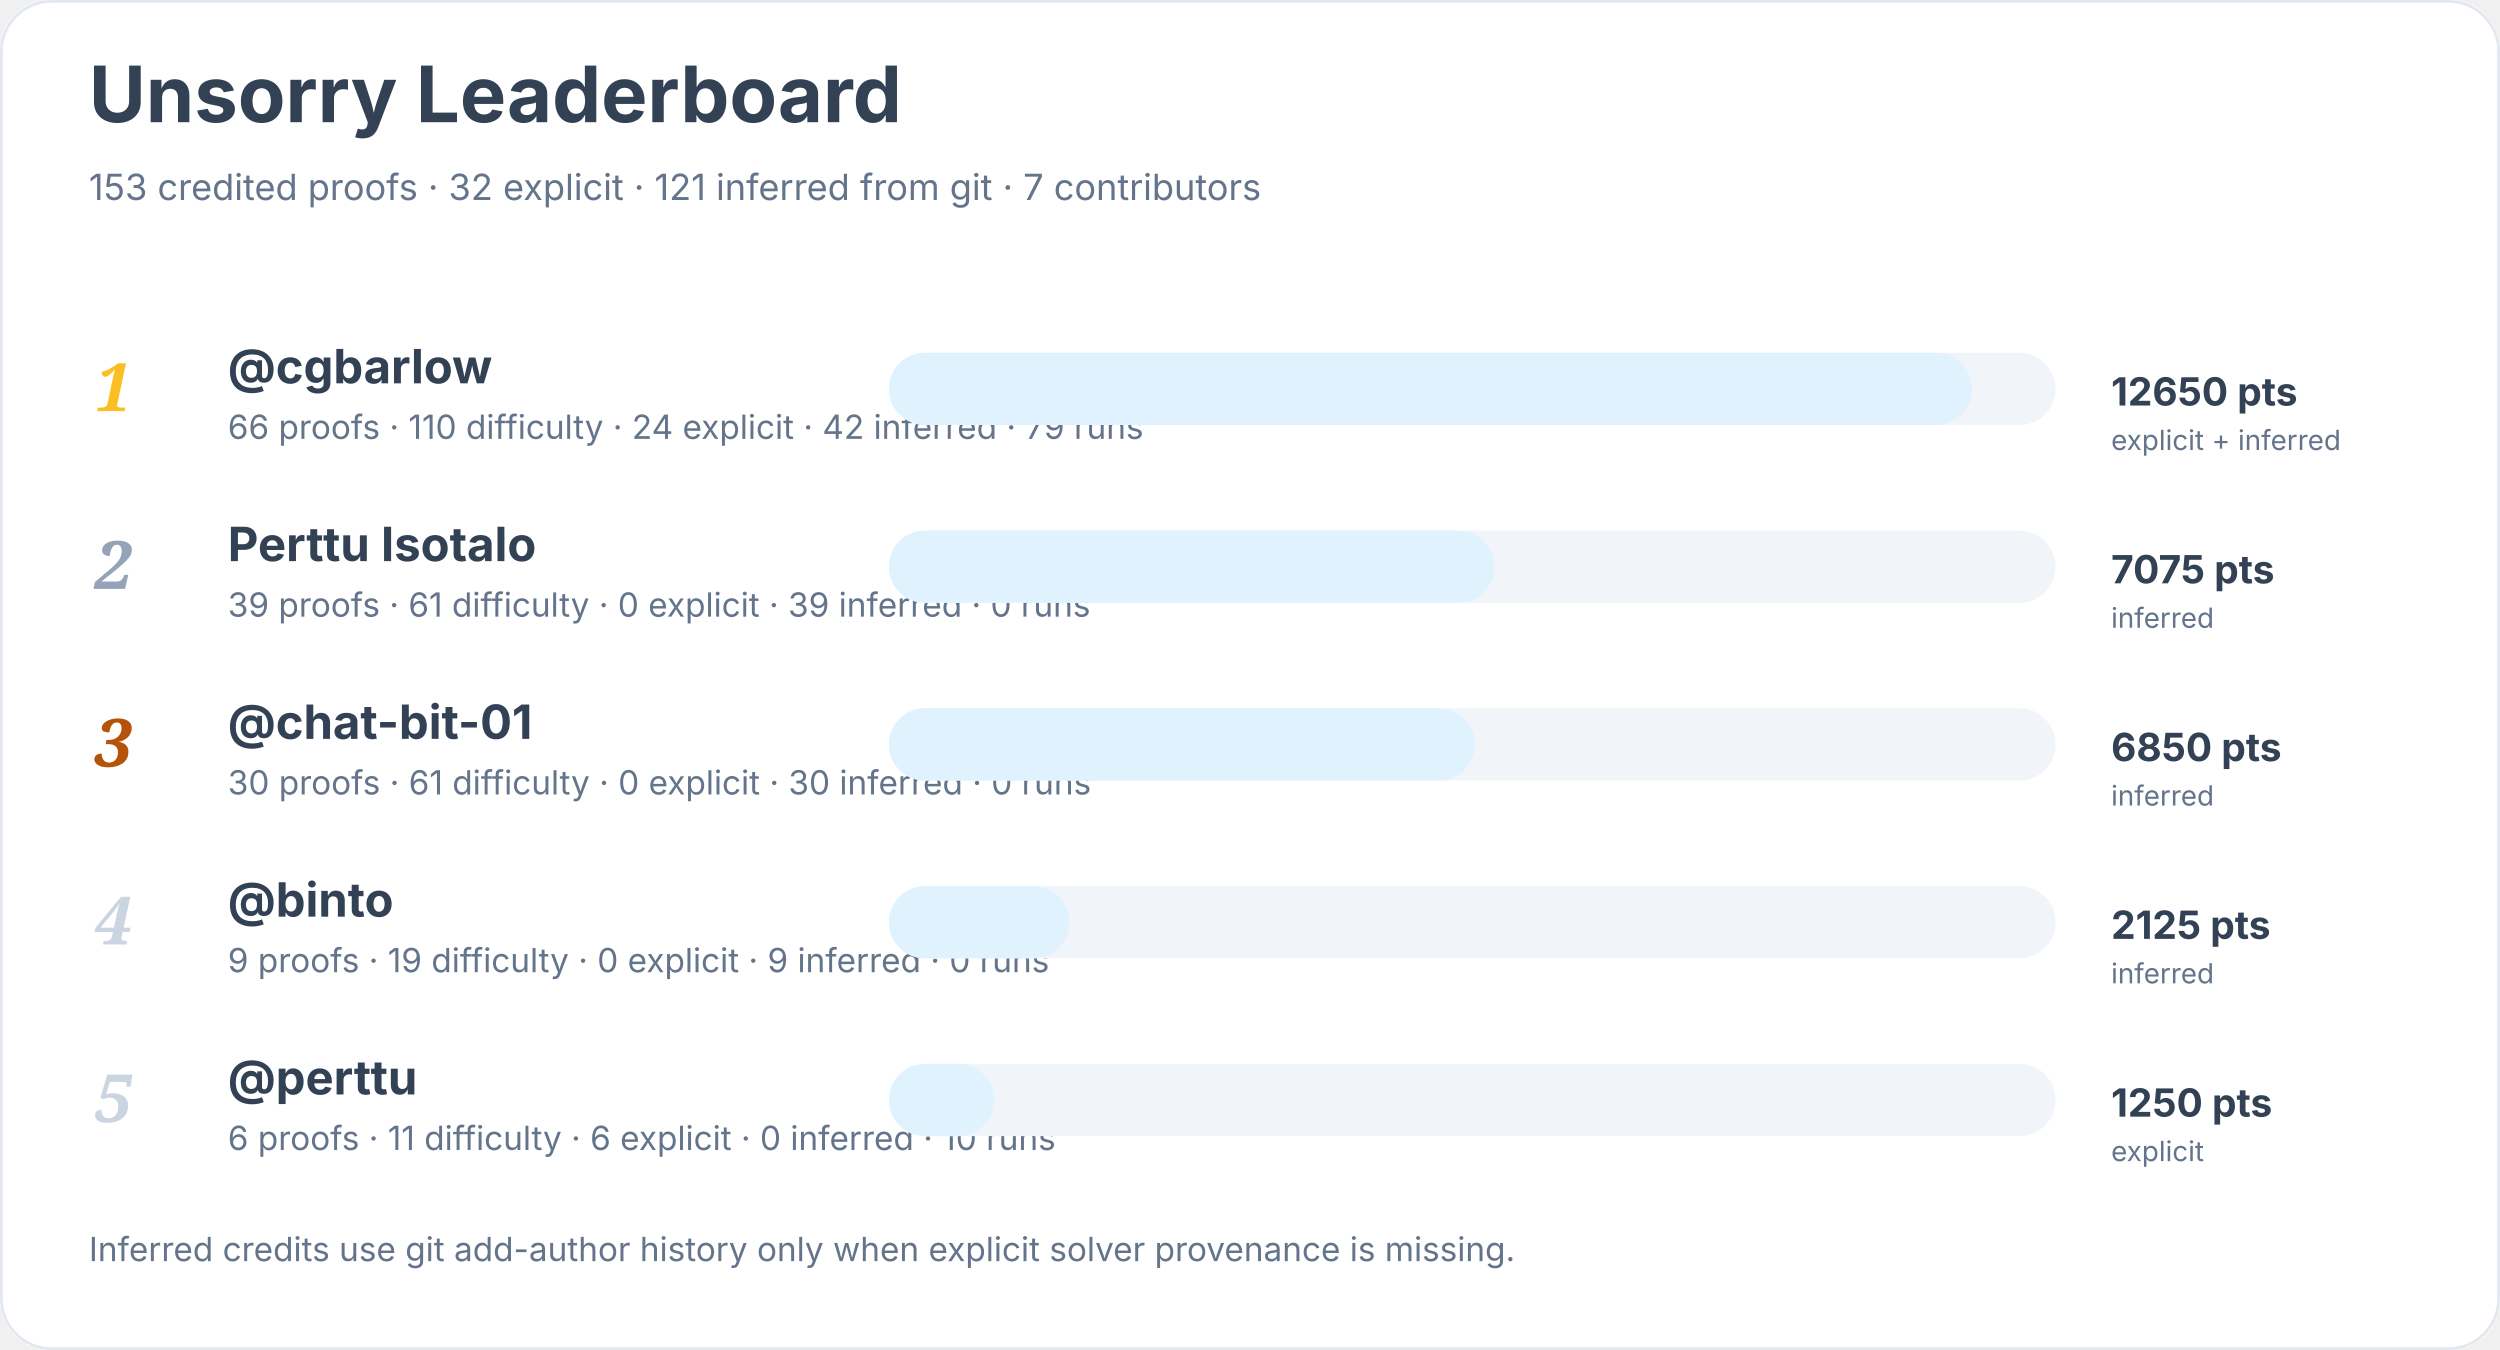
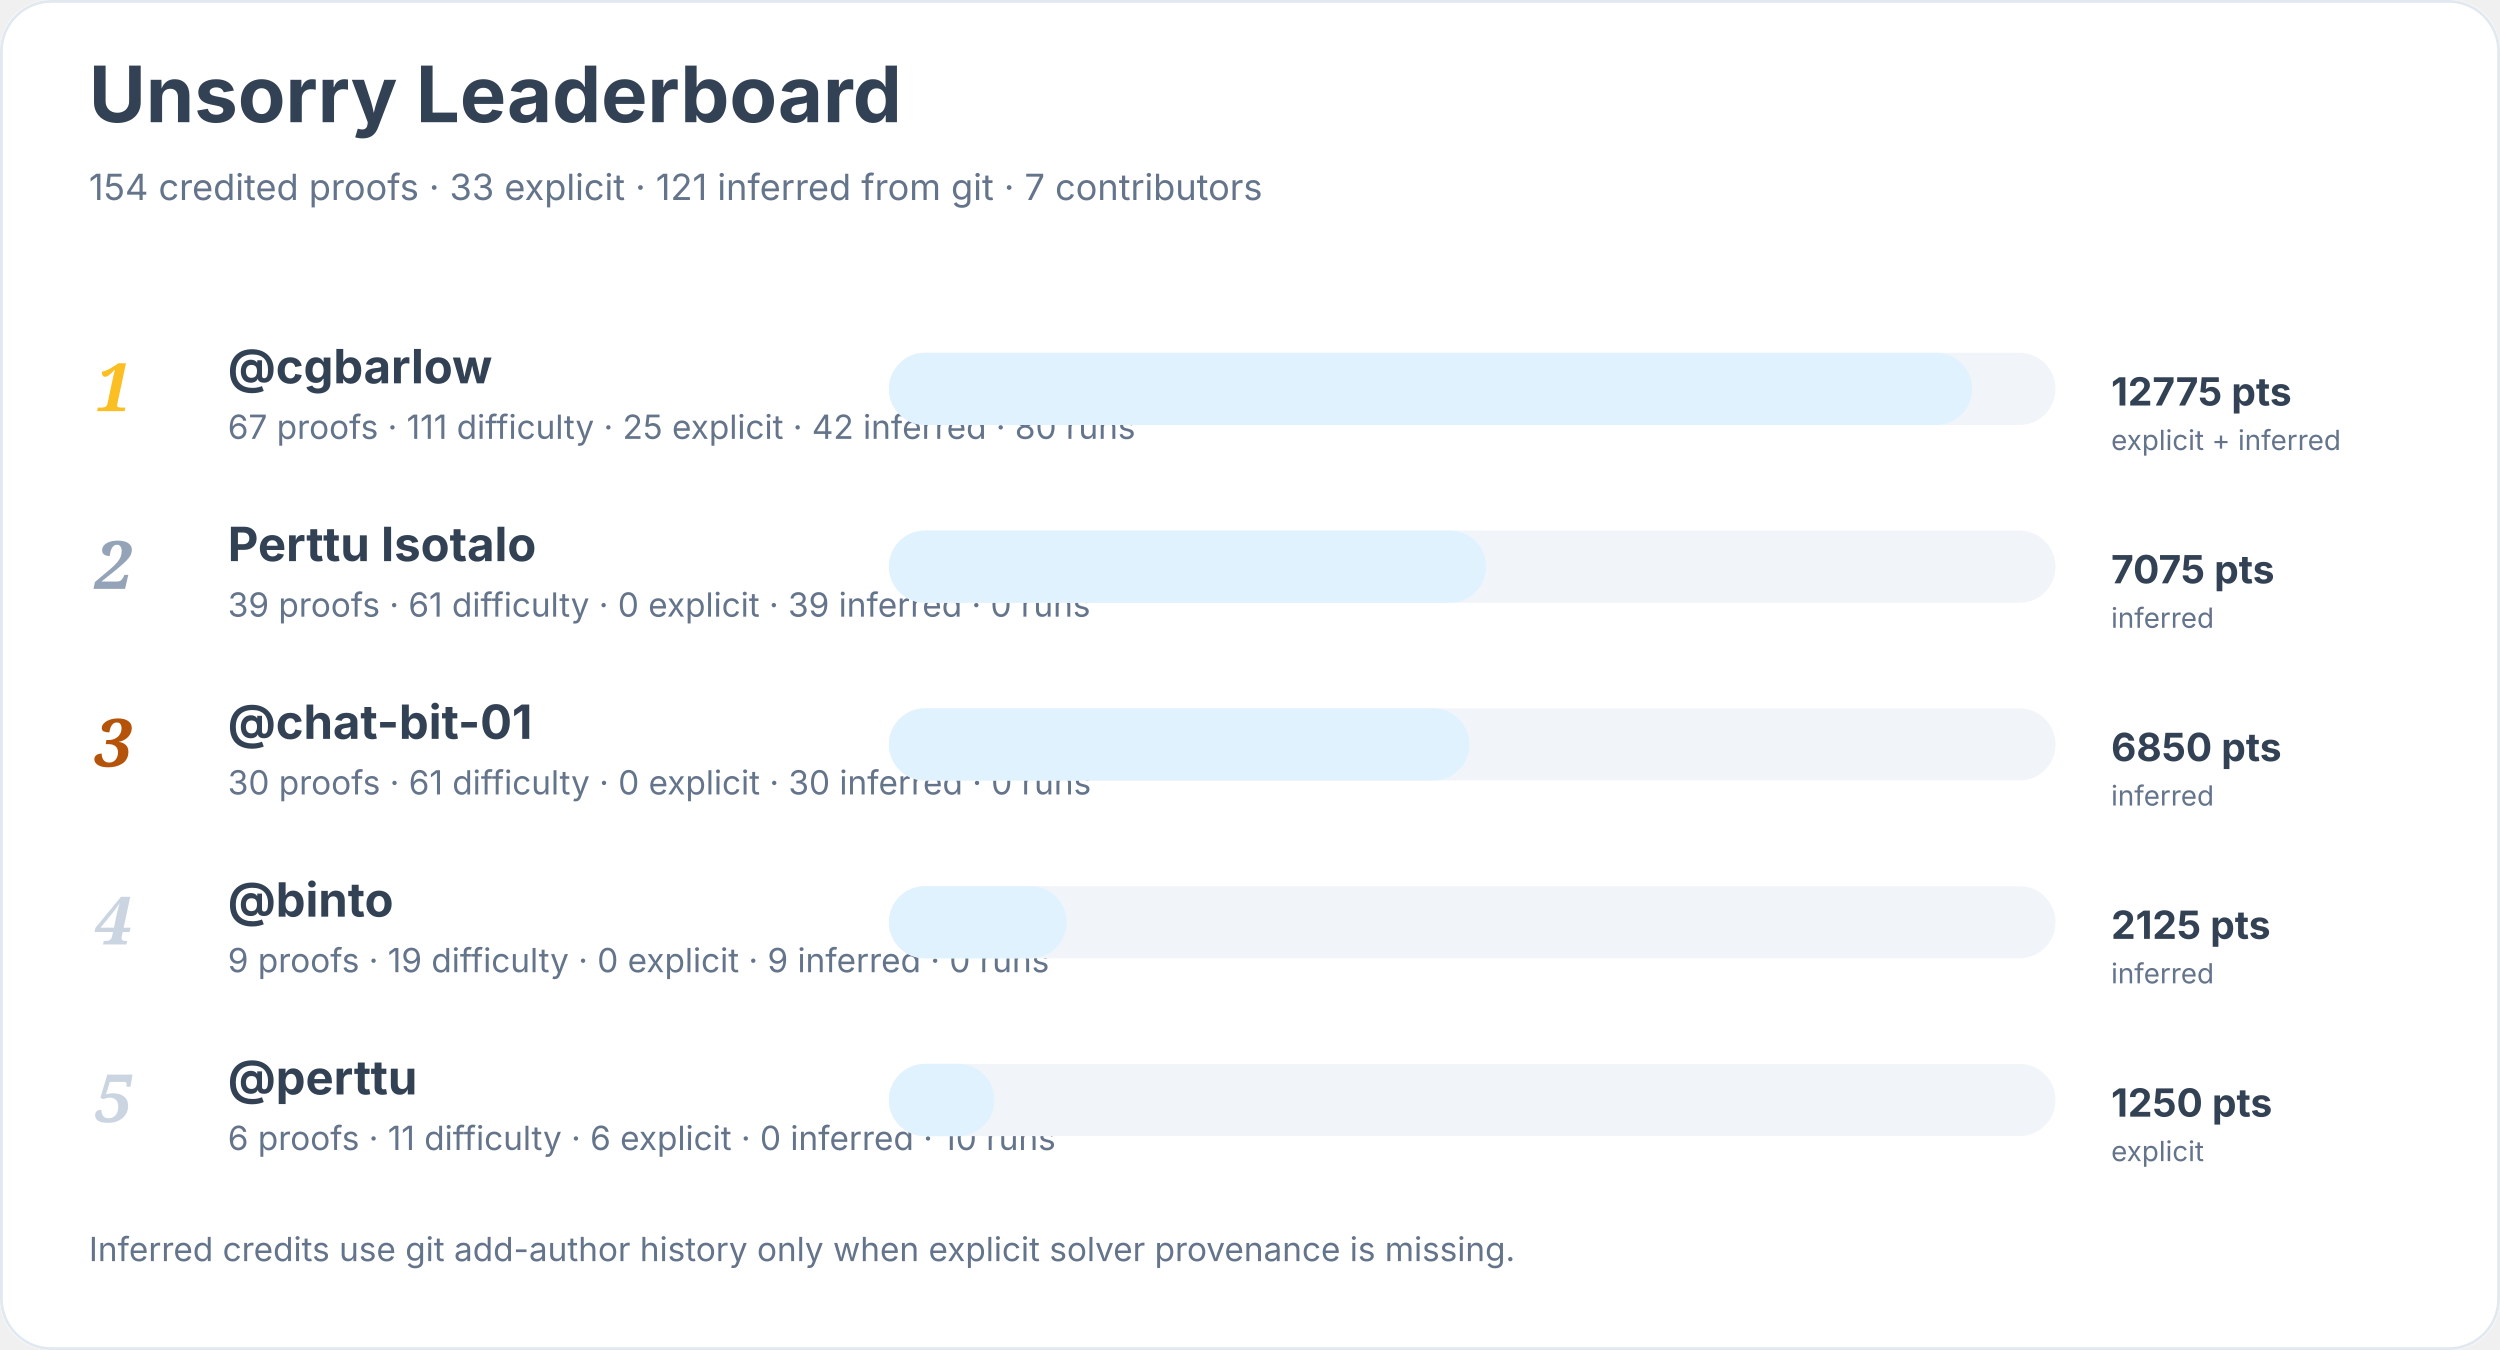
<svg xmlns="http://www.w3.org/2000/svg" width="900" height="486" viewBox="0 0 900 486" role="img" aria-labelledby="title desc">
  <rect width="900" height="100%" rx="18" fill="#ffffff" />
  <rect x="0.5" y="0.5" width="899" height="485" rx="18" fill="none" stroke="#e2e8f0" />
  <text x="32" y="44" font-family="Inter, system-ui, sans-serif" font-size="28" font-weight="700" fill="#334155">Unsorry Leaderboard</text>
-   <text x="32" y="72" font-family="Inter, system-ui, sans-serif" font-size="13" fill="#64748b">153 credited proofs · 32 explicit · 121 inferred from git · 7 contributors</text>
+   <text x="32" y="72" font-family="Inter, system-ui, sans-serif" font-size="13" fill="#64748b">154 credited proofs · 33 explicit · 121 inferred from git · 7 contributors</text>
  <text x="34" y="148" font-family="Georgia, serif" font-size="24" font-style="italic" font-weight="700" fill="#fbbf24">1</text>
  <a href="https://github.com/cgbarlow">
    <text x="82" y="138" font-family="Inter, system-ui, sans-serif" font-size="17" font-weight="650" fill="#334155">@cgbarlow</text>
  </a>
-   <text x="82" y="158" font-family="Inter, system-ui, sans-serif" font-size="12" fill="#64748b">66 proofs · 110 difficulty · 24 explicit · 42 inferred · 79 runs</text>
+   <text x="82" y="158" font-family="Inter, system-ui, sans-serif" font-size="12" fill="#64748b">67 proofs · 111 difficulty · 25 explicit · 42 inferred · 80 runs</text>
  <rect x="320" y="127" width="420" height="26" rx="13" fill="#f1f5f9" />
  <rect x="320" y="127" width="390" height="26" rx="13" fill="#e0f2fe" />
-   <text x="760" y="146" font-family="Inter, system-ui, sans-serif" font-size="14" font-weight="700" fill="#334155">12650 pts</text>
+   <text x="760" y="146" font-family="Inter, system-ui, sans-serif" font-size="14" font-weight="700" fill="#334155">12775 pts</text>
  <text x="760" y="162" font-family="Inter, system-ui, sans-serif" font-size="10" fill="#64748b">explicit + inferred</text>
  <text x="34" y="212" font-family="Georgia, serif" font-size="24" font-style="italic" font-weight="700" fill="#94a3b8">2</text>
  <text x="82" y="202" font-family="Inter, system-ui, sans-serif" font-size="17" font-weight="650" fill="#334155">Perttu Isotalo</text>
  <text x="82" y="222" font-family="Inter, system-ui, sans-serif" font-size="12" fill="#64748b">39 proofs · 61 difficulty · 0 explicit · 39 inferred · 0 runs</text>
  <rect x="320" y="191" width="420" height="26" rx="13" fill="#f1f5f9" />
-   <rect x="320" y="191" width="218" height="26" rx="13" fill="#e0f2fe" />
+   <rect x="320" y="191" width="215" height="26" rx="13" fill="#e0f2fe" />
  <text x="760" y="210" font-family="Inter, system-ui, sans-serif" font-size="14" font-weight="700" fill="#334155">7075 pts</text>
  <text x="760" y="226" font-family="Inter, system-ui, sans-serif" font-size="10" fill="#64748b">inferred</text>
  <text x="34" y="276" font-family="Georgia, serif" font-size="24" font-style="italic" font-weight="700" fill="#b45309">3</text>
  <a href="https://github.com/chat-bit-01">
    <text x="82" y="266" font-family="Inter, system-ui, sans-serif" font-size="17" font-weight="650" fill="#334155">@chat-bit-01</text>
  </a>
  <text x="82" y="286" font-family="Inter, system-ui, sans-serif" font-size="12" fill="#64748b">30 proofs · 61 difficulty · 0 explicit · 30 inferred · 0 runs</text>
  <rect x="320" y="255" width="420" height="26" rx="13" fill="#f1f5f9" />
-   <rect x="320" y="255" width="211" height="26" rx="13" fill="#e0f2fe" />
+   <rect x="320" y="255" width="209" height="26" rx="13" fill="#e0f2fe" />
  <text x="760" y="274" font-family="Inter, system-ui, sans-serif" font-size="14" font-weight="700" fill="#334155">6850 pts</text>
  <text x="760" y="290" font-family="Inter, system-ui, sans-serif" font-size="10" fill="#64748b">inferred</text>
  <text x="34" y="340" font-family="Georgia, serif" font-size="24" font-style="italic" font-weight="700" fill="#cbd5e1">4</text>
  <a href="https://github.com/binto">
    <text x="82" y="330" font-family="Inter, system-ui, sans-serif" font-size="17" font-weight="650" fill="#334155">@binto</text>
  </a>
  <text x="82" y="350" font-family="Inter, system-ui, sans-serif" font-size="12" fill="#64748b">9 proofs · 19 difficulty · 0 explicit · 9 inferred · 0 runs</text>
  <rect x="320" y="319" width="420" height="26" rx="13" fill="#f1f5f9" />
-   <rect x="320" y="319" width="65" height="26" rx="13" fill="#e0f2fe" />
+   <rect x="320" y="319" width="64" height="26" rx="13" fill="#e0f2fe" />
  <text x="760" y="338" font-family="Inter, system-ui, sans-serif" font-size="14" font-weight="700" fill="#334155">2125 pts</text>
  <text x="760" y="354" font-family="Inter, system-ui, sans-serif" font-size="10" fill="#64748b">inferred</text>
  <text x="34" y="404" font-family="Georgia, serif" font-size="24" font-style="italic" font-weight="700" fill="#cbd5e1">5</text>
  <a href="https://github.com/perttu">
    <text x="82" y="394" font-family="Inter, system-ui, sans-serif" font-size="17" font-weight="650" fill="#334155">@perttu</text>
  </a>
  <text x="82" y="414" font-family="Inter, system-ui, sans-serif" font-size="12" fill="#64748b">6 proofs · 11 difficulty · 6 explicit · 0 inferred · 10 runs</text>
  <rect x="320" y="383" width="420" height="26" rx="13" fill="#f1f5f9" />
  <rect x="320" y="383" width="38" height="26" rx="13" fill="#e0f2fe" />
  <text x="760" y="402" font-family="Inter, system-ui, sans-serif" font-size="14" font-weight="700" fill="#334155">1250 pts</text>
  <text x="760" y="418" font-family="Inter, system-ui, sans-serif" font-size="10" fill="#64748b">explicit</text>
  <text x="32" y="454" font-family="Inter, system-ui, sans-serif" font-size="12" fill="#64748b">Inferred credits use git add-author history only when explicit solver provenance is missing.</text>
</svg>
